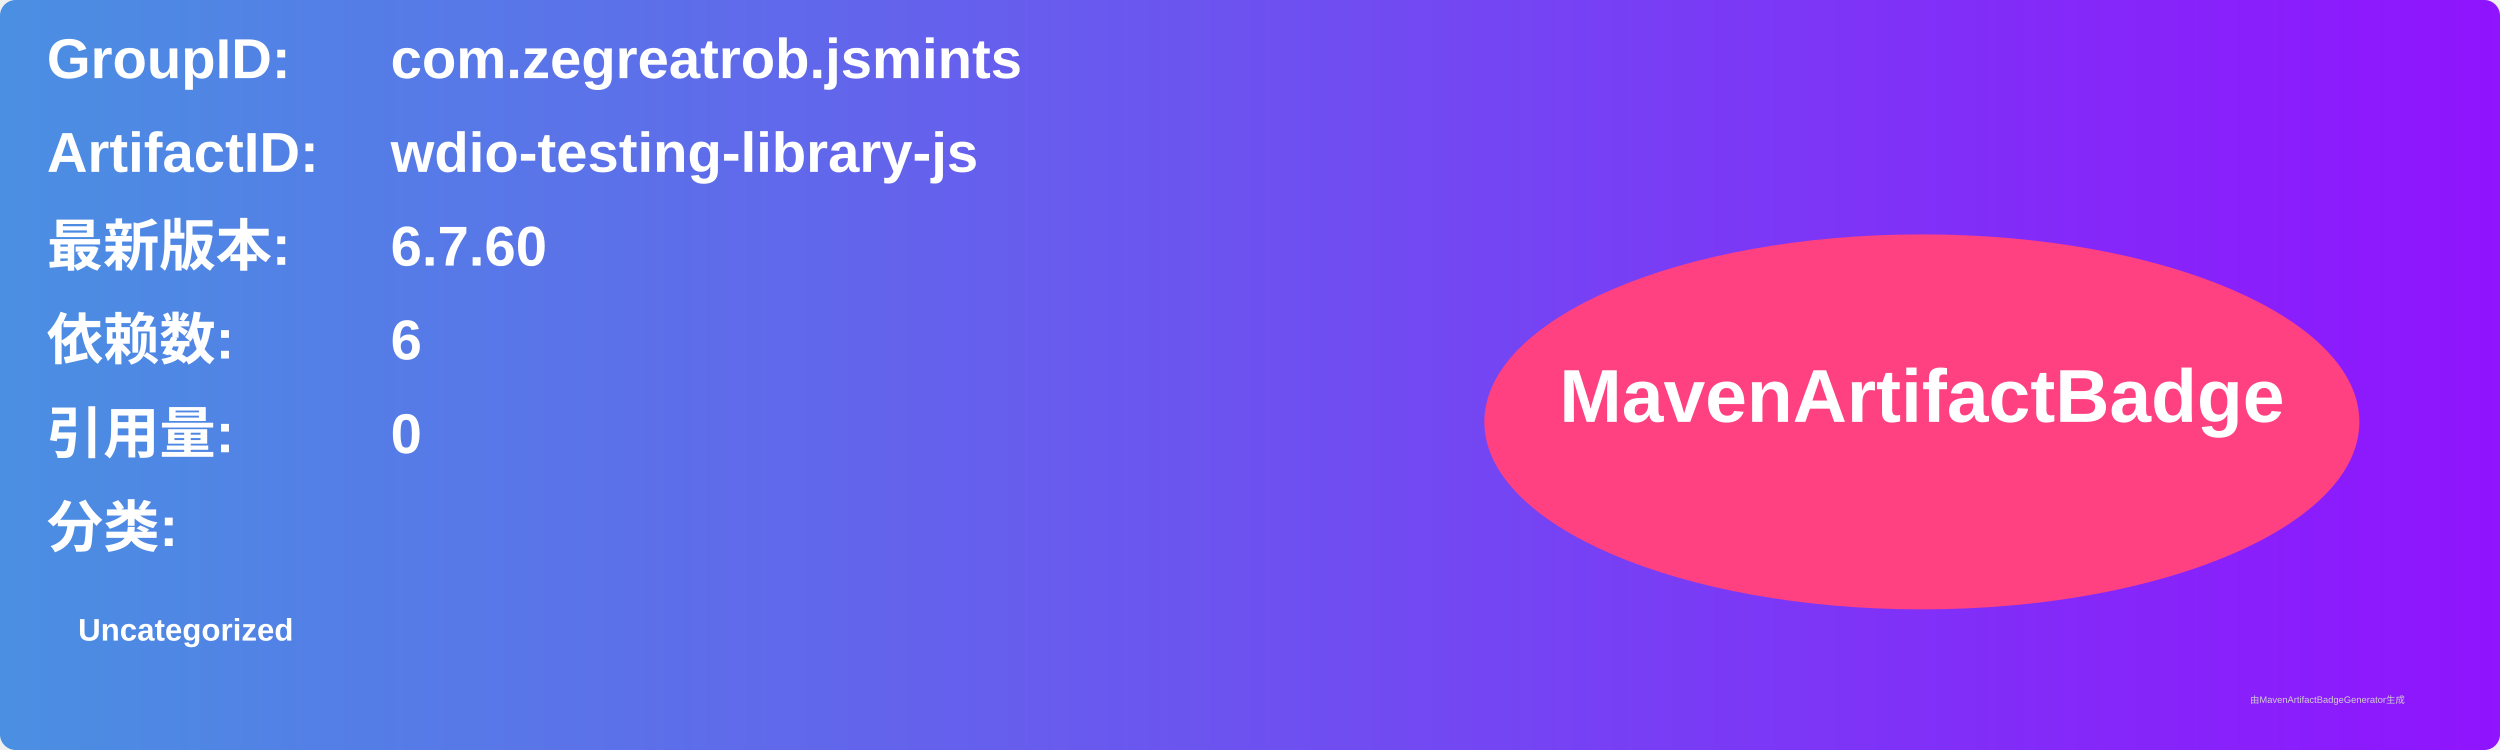
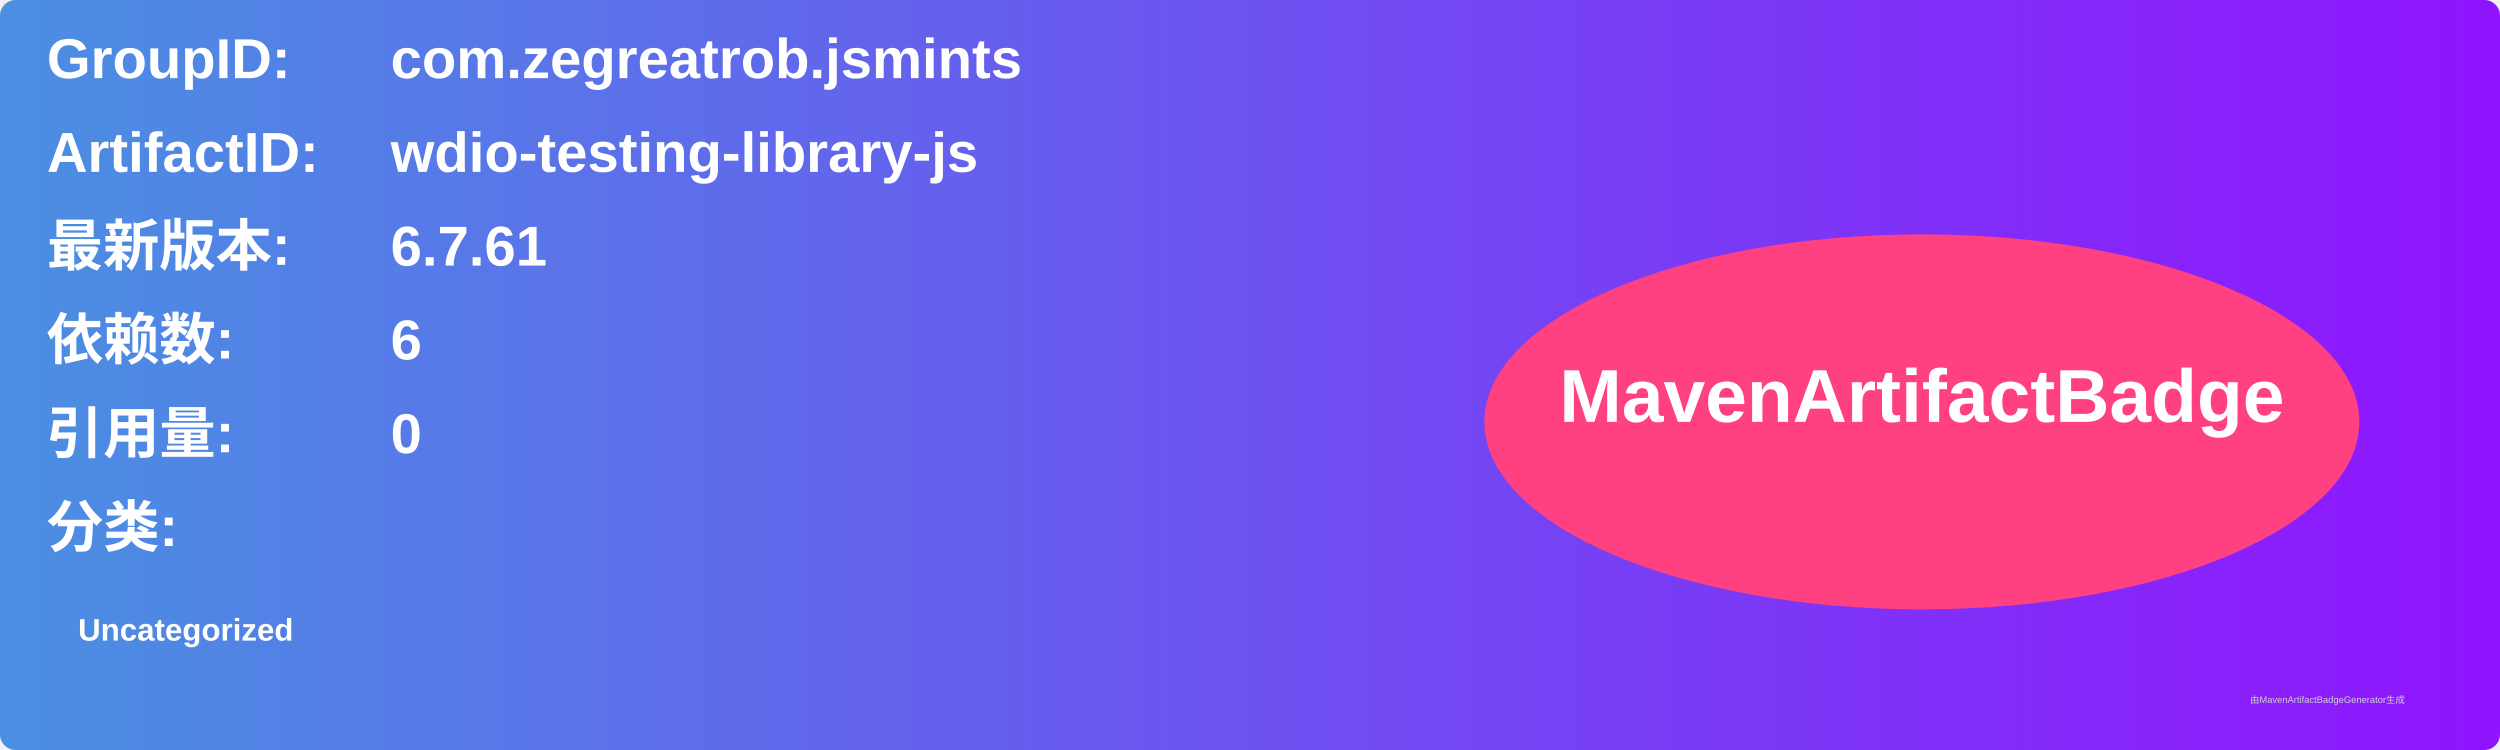
<svg xmlns="http://www.w3.org/2000/svg" width="800" height="240" viewBox="0 0 800 240">
  <linearGradient id="grad" x1="0%" y1="0%" x2="100%" y2="0%">
    <stop offset="0%" stop-color="#4a90e2" />
    <stop offset="100%" stop-color="#9013fe" />
  </linearGradient>
  <rect width="100%" height="100%" rx="5" ry="5" fill="url(#grad)" />
  <g transform="translate(15, 15)">
    <text x="0" y="10" font-family="Arial" font-size="18" fill="white" font-weight="bold" width="260">GroupID:</text>
    <text x="110" y="10" font-family="Arial" font-size="18" fill="white" font-weight="bold" width="460">com.zegreatrob.jsmints</text>
    <text x="0" y="40" font-family="Arial" font-size="18" fill="white" font-weight="bold" width="260">ArtifactID:</text>
    <text x="110" y="40" font-family="Arial" font-size="18" fill="white" font-weight="bold" width="460">wdio-testing-library-js</text>
    <text x="0" y="70" font-family="Arial" font-size="18" fill="white" font-weight="bold">最新版本:</text>
    <text x="110" y="70" font-family="Arial" font-size="18" fill="white" font-weight="bold">
-       <tspan font-weight="bold">6.7.60</tspan>
+       <tspan font-weight="bold">6.7.61</tspan>
    </text>
    <text x="0" y="100" font-family="Arial" font-size="18" fill="white" font-weight="bold">依赖数: </text>
    <text x="110" y="100" font-family="Arial" font-size="18" fill="white">
      <tspan font-weight="bold">6</tspan>
    </text>
    <text x="0" y="130" font-family="Arial" font-size="18" fill="white" font-weight="bold">引用量: </text>
    <text x="110" y="130" font-family="Arial" font-size="18" fill="white">
      <tspan font-weight="bold">0</tspan>
    </text>
    <text x="0" y="160" font-family="Arial" font-size="18" fill="white" font-weight="bold">分类:</text>
    <text x="10" y="190" font-family="Arial" font-size="10" fill="white">
      <tspan font-weight="bold">Uncategorized</tspan>
    </text>
    <ellipse cx="600" cy="120" rx="140" ry="60" fill="#ff4081" />
    <text x="600" y="120" text-anchor="middle" font-family="Arial" font-size="24" fill="white" font-weight="bold">MavenArtifactBadge</text>
  </g>
  <text x="720" y="225" font-family="Arial" font-size="3" fill="#d0d0d0">由MavenArtifactBadgeGenerator生成</text>
</svg>
